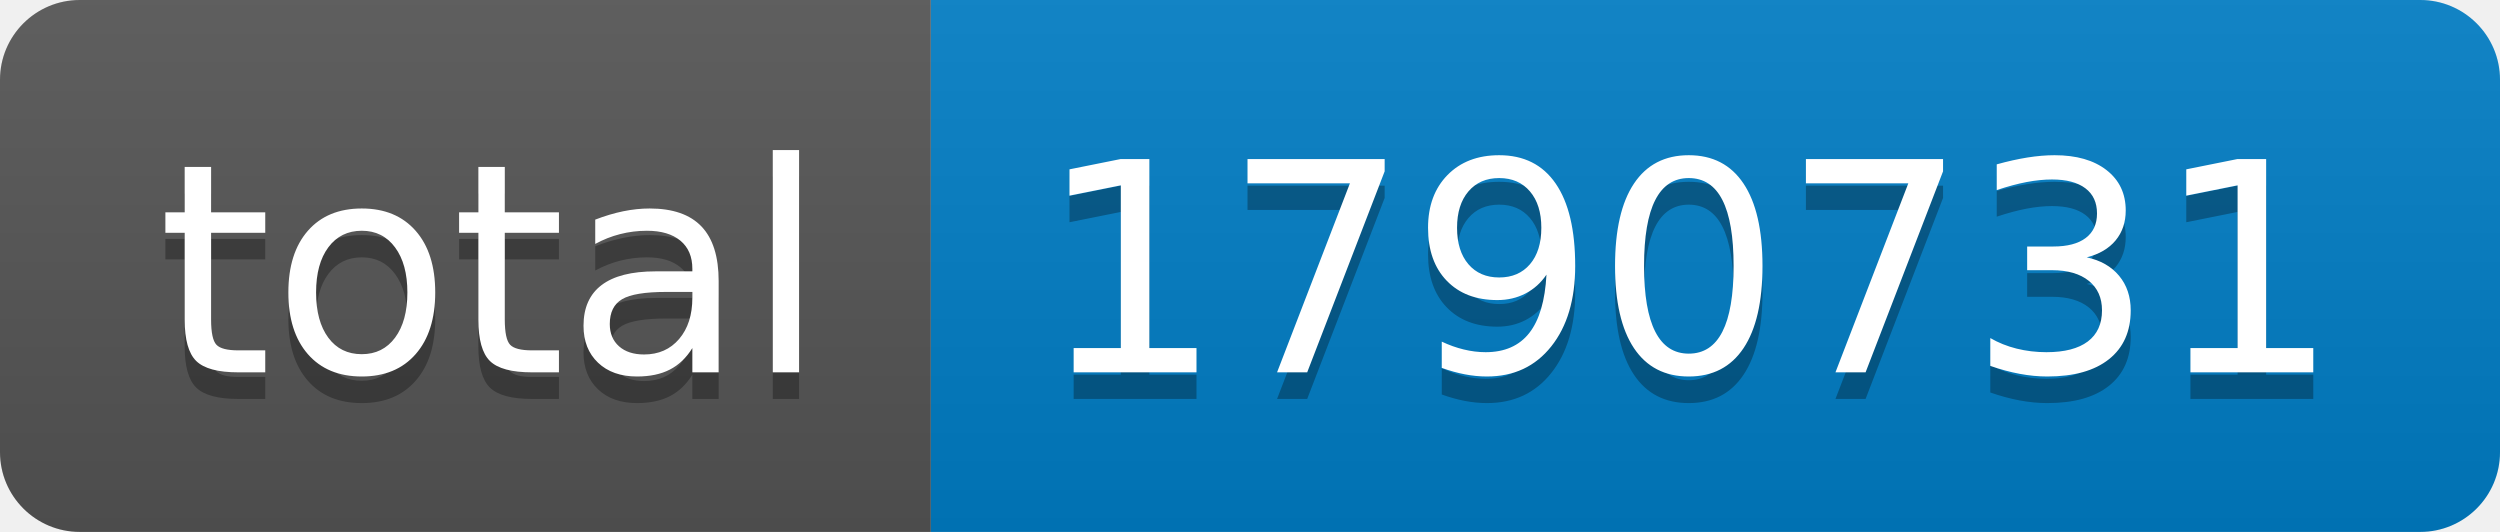
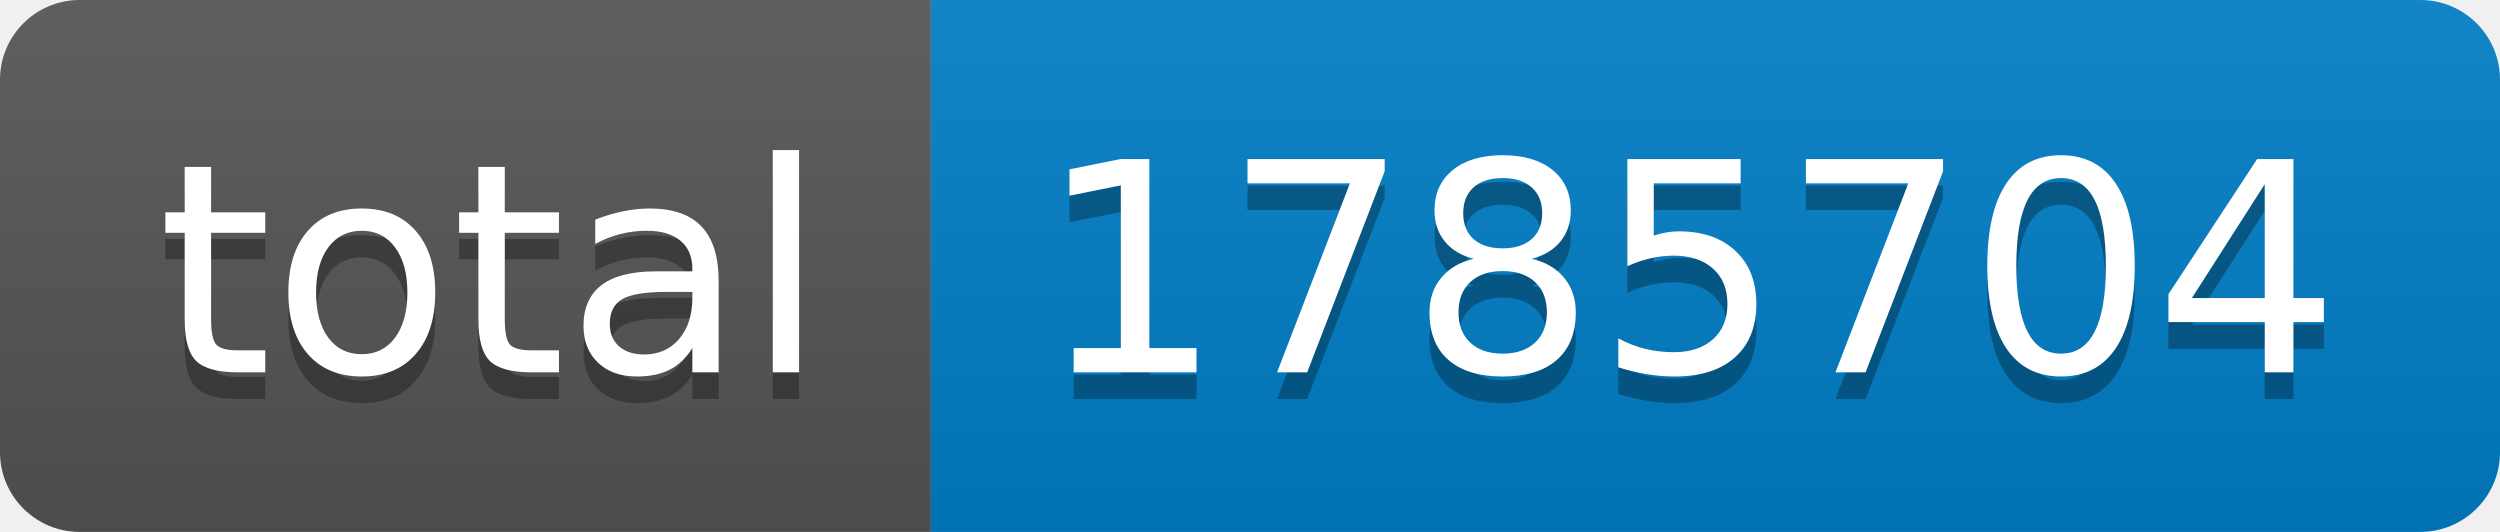
- <svg xmlns="http://www.w3.org/2000/svg" width="94" height="20" role="img" aria-label="total: 1790731">
+ <svg xmlns="http://www.w3.org/2000/svg" width="94" height="20" role="img" aria-label="total: 1785704">
  <linearGradient id="s" x2="0" y2="100%">
    <stop offset="0" stop-color="#bbb" stop-opacity=".1" />
    <stop offset="1" stop-opacity=".1" />
  </linearGradient>
  <clipPath id="r">
    <rect width="94" height="20" rx="3" fill="#fff" />
  </clipPath>
  <g clip-path="url(#r)">
    <rect width="35" height="20" fill="#555" />
    <rect x="35" width="59" height="20" fill="#007ec6" />
    <rect width="94" height="20" fill="url(#s)" />
  </g>
  <g fill="#fff" text-anchor="middle" font-family="Verdana,Geneva,DejaVu Sans,sans-serif" text-rendering="geometricPrecision" font-size="110">
    <text aria-hidden="true" x="185" y="150" fill="#010101" fill-opacity=".3" transform="scale(.1)" textLength="250">total</text>
    <text x="185" y="140" transform="scale(.1)" fill="#fff" textLength="250">total</text>
-     <text aria-hidden="true" x="635" y="150" fill="#010101" fill-opacity=".3" transform="scale(.1)" textLength="490">1790731</text>
-     <text x="635" y="140" transform="scale(.1)" fill="#fff" textLength="490">1790731</text>
+     <text aria-hidden="true" x="635" y="150" fill="#010101" fill-opacity=".3" transform="scale(.1)" textLength="490">1785704</text>
+     <text x="635" y="140" transform="scale(.1)" fill="#fff" textLength="490">1785704</text>
  </g>
</svg>
